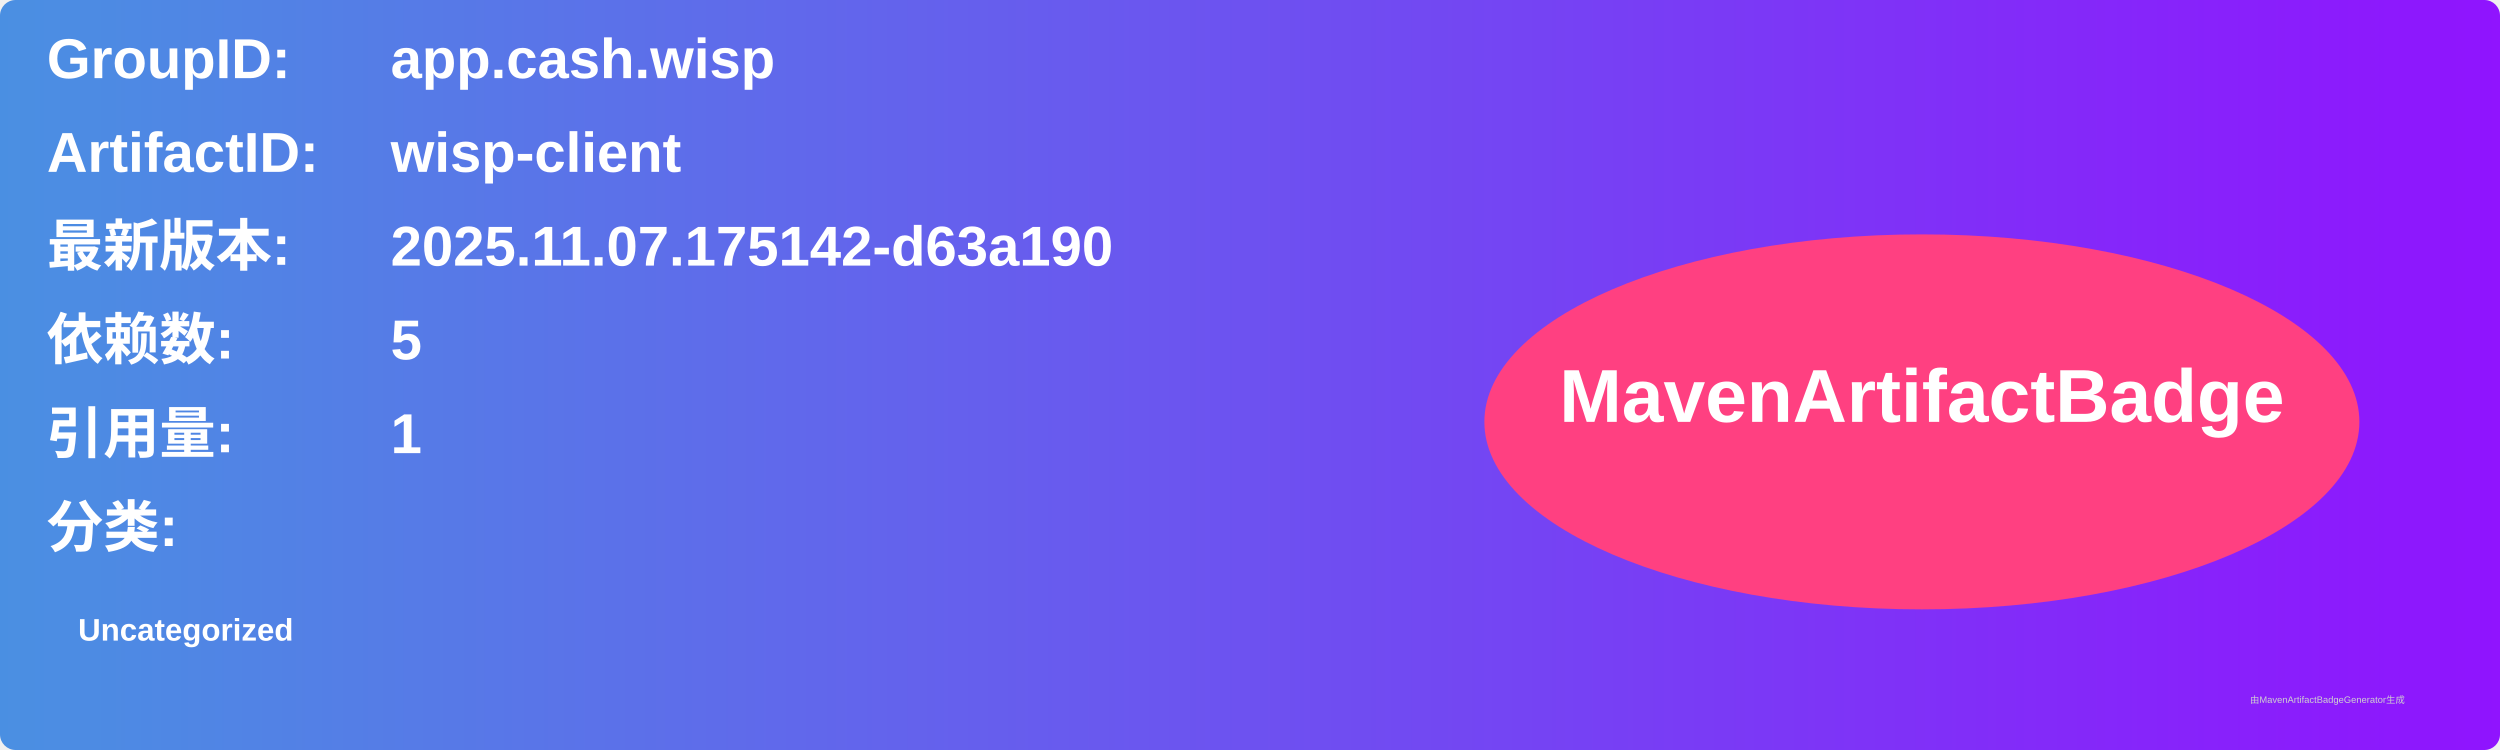
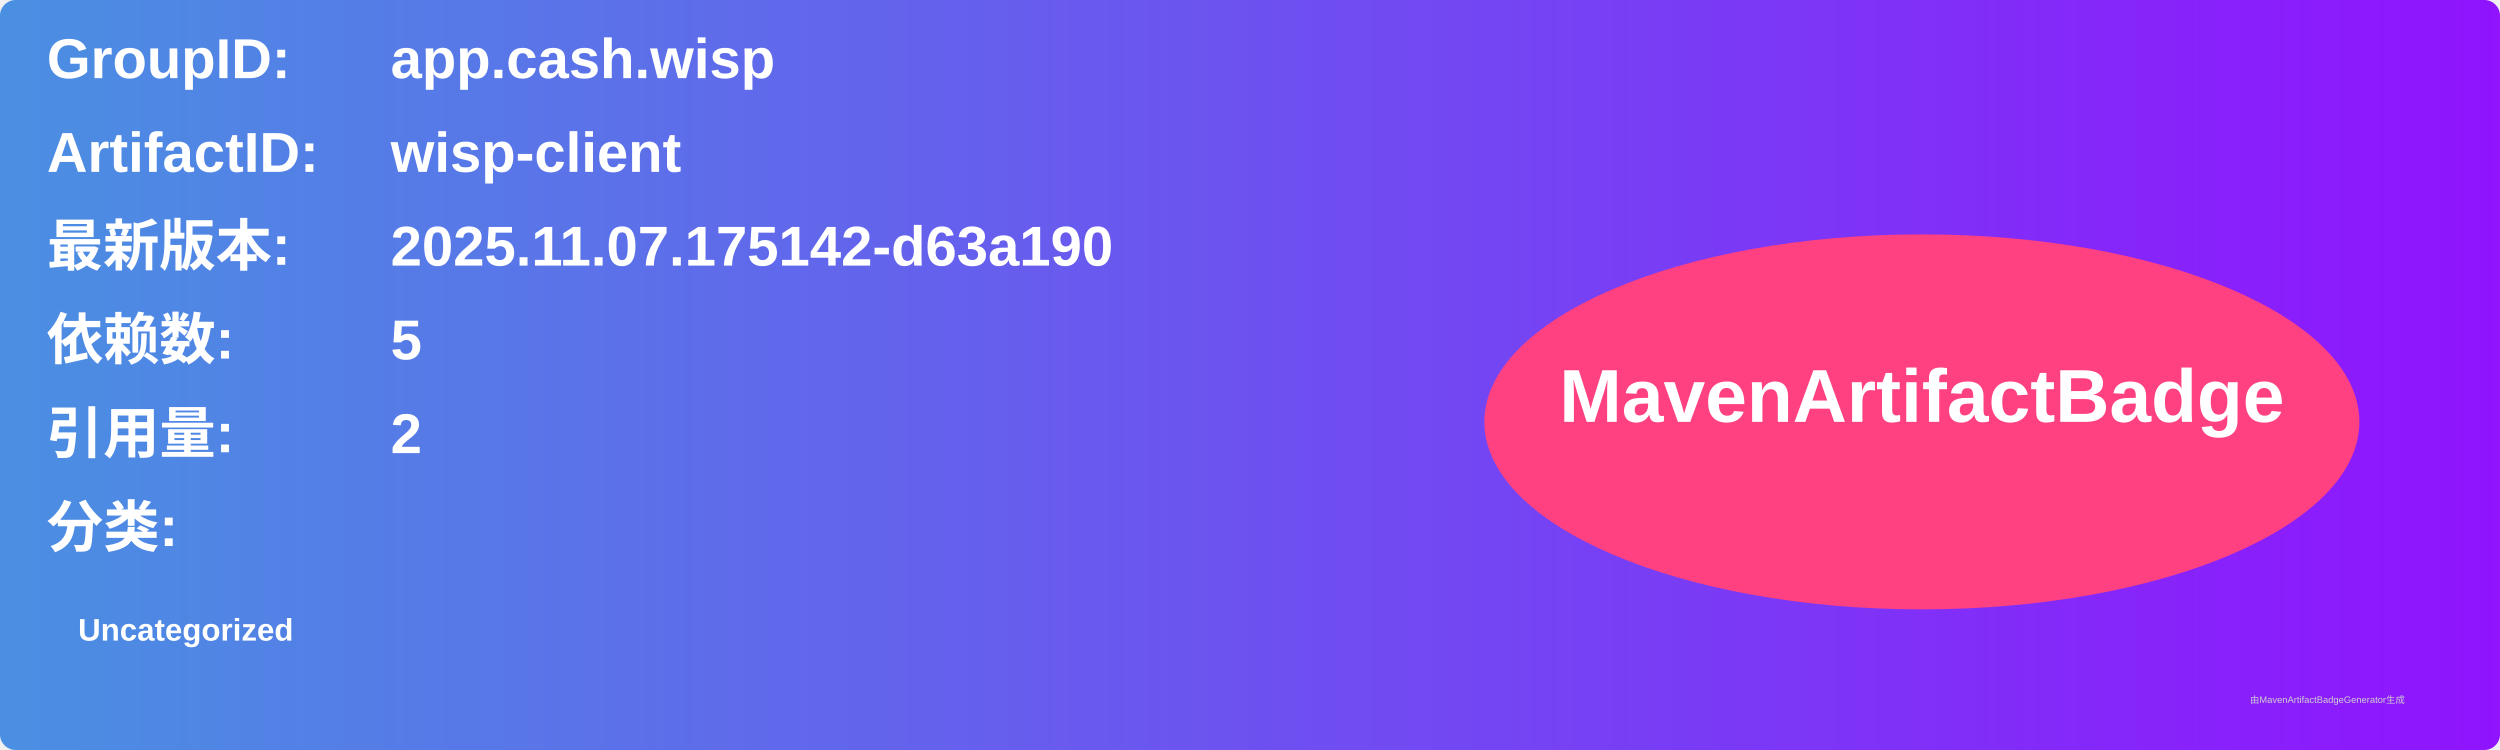
<svg xmlns="http://www.w3.org/2000/svg" width="800" height="240" viewBox="0 0 800 240">
  <linearGradient id="grad" x1="0%" y1="0%" x2="100%" y2="0%">
    <stop offset="0%" stop-color="#4a90e2" />
    <stop offset="100%" stop-color="#9013fe" />
  </linearGradient>
  <rect width="100%" height="100%" rx="5" ry="5" fill="url(#grad)" />
  <g transform="translate(15, 15)">
    <text x="0" y="10" font-family="Arial" font-size="18" fill="white" font-weight="bold" width="260">GroupID:</text>
    <text x="110" y="10" font-family="Arial" font-size="18" fill="white" font-weight="bold" width="460">app.cash.wisp</text>
    <text x="0" y="40" font-family="Arial" font-size="18" fill="white" font-weight="bold" width="260">ArtifactID:</text>
    <text x="110" y="40" font-family="Arial" font-size="18" fill="white" font-weight="bold" width="460">wisp-client</text>
    <text x="0" y="70" font-family="Arial" font-size="18" fill="white" font-weight="bold">最新版本:</text>
    <text x="110" y="70" font-family="Arial" font-size="18" fill="white" font-weight="bold">
      <tspan font-weight="bold">2025.11.07.175142-d63a190</tspan>
    </text>
    <text x="0" y="100" font-family="Arial" font-size="18" fill="white" font-weight="bold">依赖数: </text>
    <text x="110" y="100" font-family="Arial" font-size="18" fill="white">
      <tspan font-weight="bold">5</tspan>
    </text>
    <text x="0" y="130" font-family="Arial" font-size="18" fill="white" font-weight="bold">引用量: </text>
    <text x="110" y="130" font-family="Arial" font-size="18" fill="white">
-       <tspan font-weight="bold">1</tspan>
+       <tspan font-weight="bold">2</tspan>
    </text>
    <text x="0" y="160" font-family="Arial" font-size="18" fill="white" font-weight="bold">分类:</text>
    <text x="10" y="190" font-family="Arial" font-size="10" fill="white">
      <tspan font-weight="bold">Uncategorized</tspan>
    </text>
    <ellipse cx="600" cy="120" rx="140" ry="60" fill="#ff4081" />
    <text x="600" y="120" text-anchor="middle" font-family="Arial" font-size="24" fill="white" font-weight="bold">MavenArtifactBadge</text>
  </g>
  <text x="720" y="225" font-family="Arial" font-size="3" fill="#d0d0d0">由MavenArtifactBadgeGenerator生成</text>
</svg>
